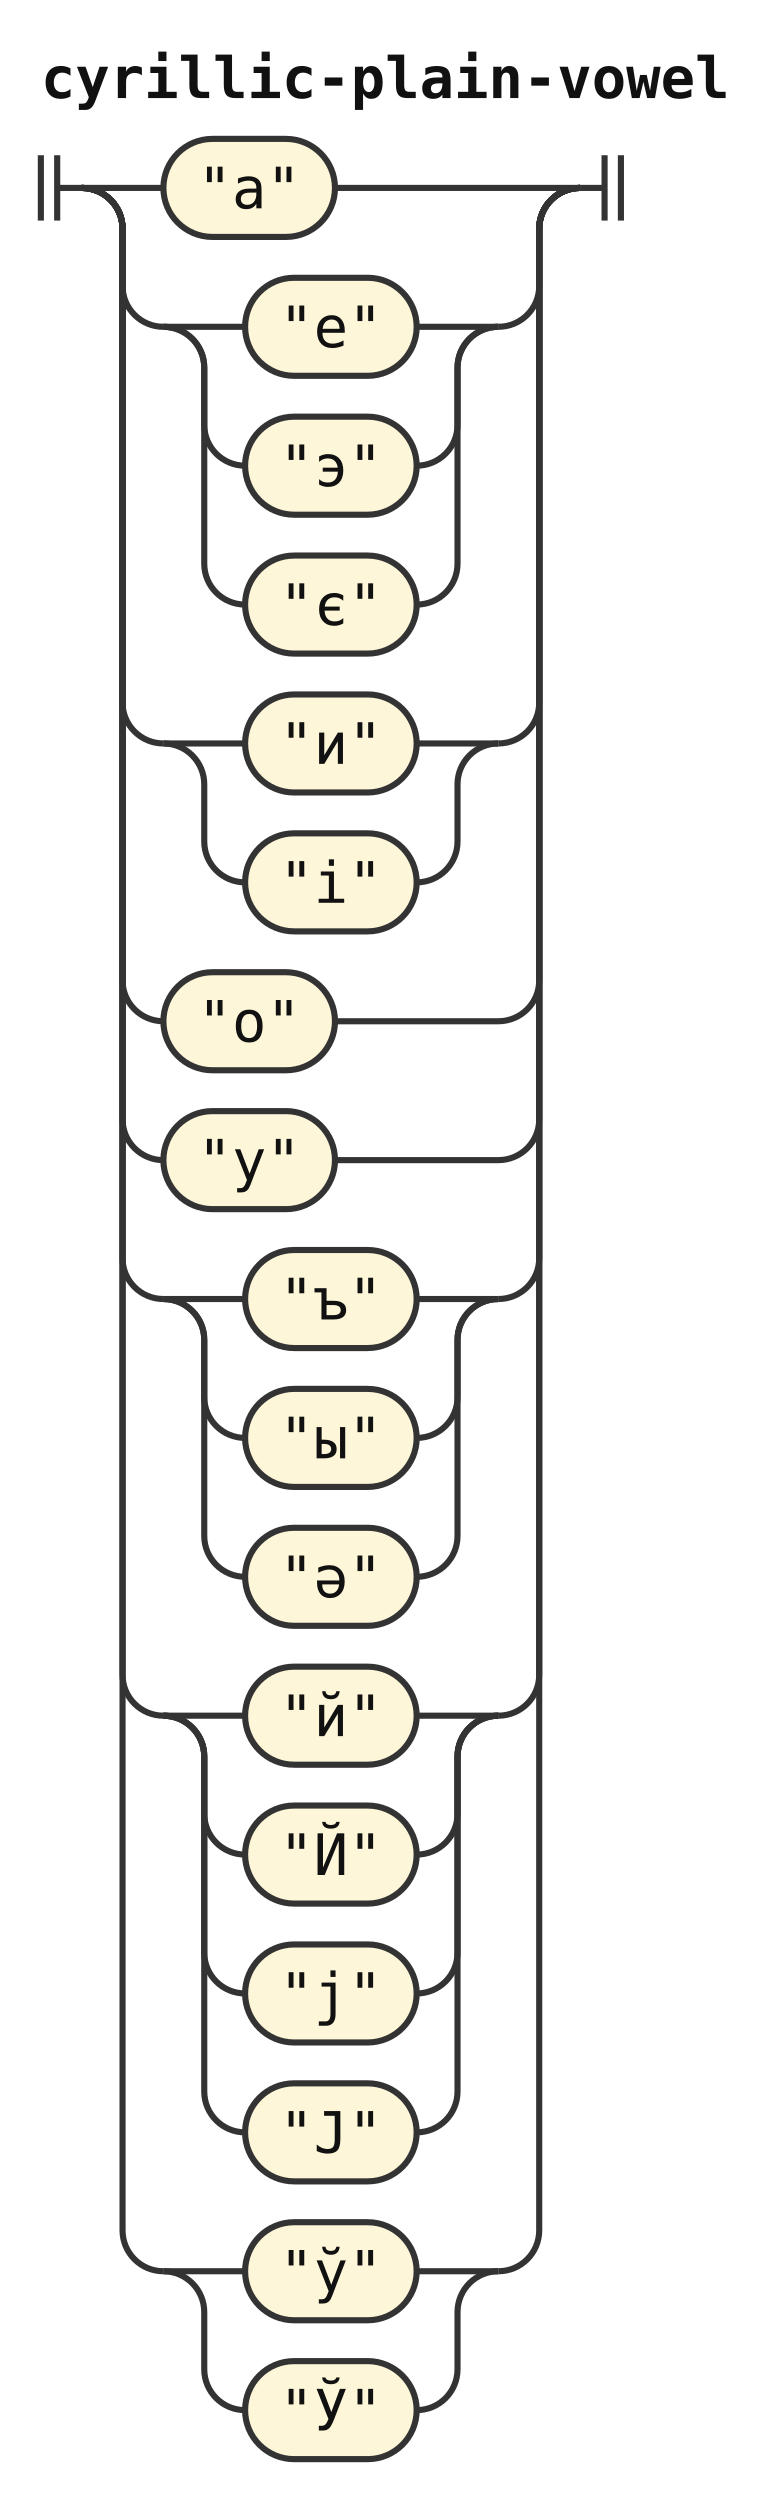
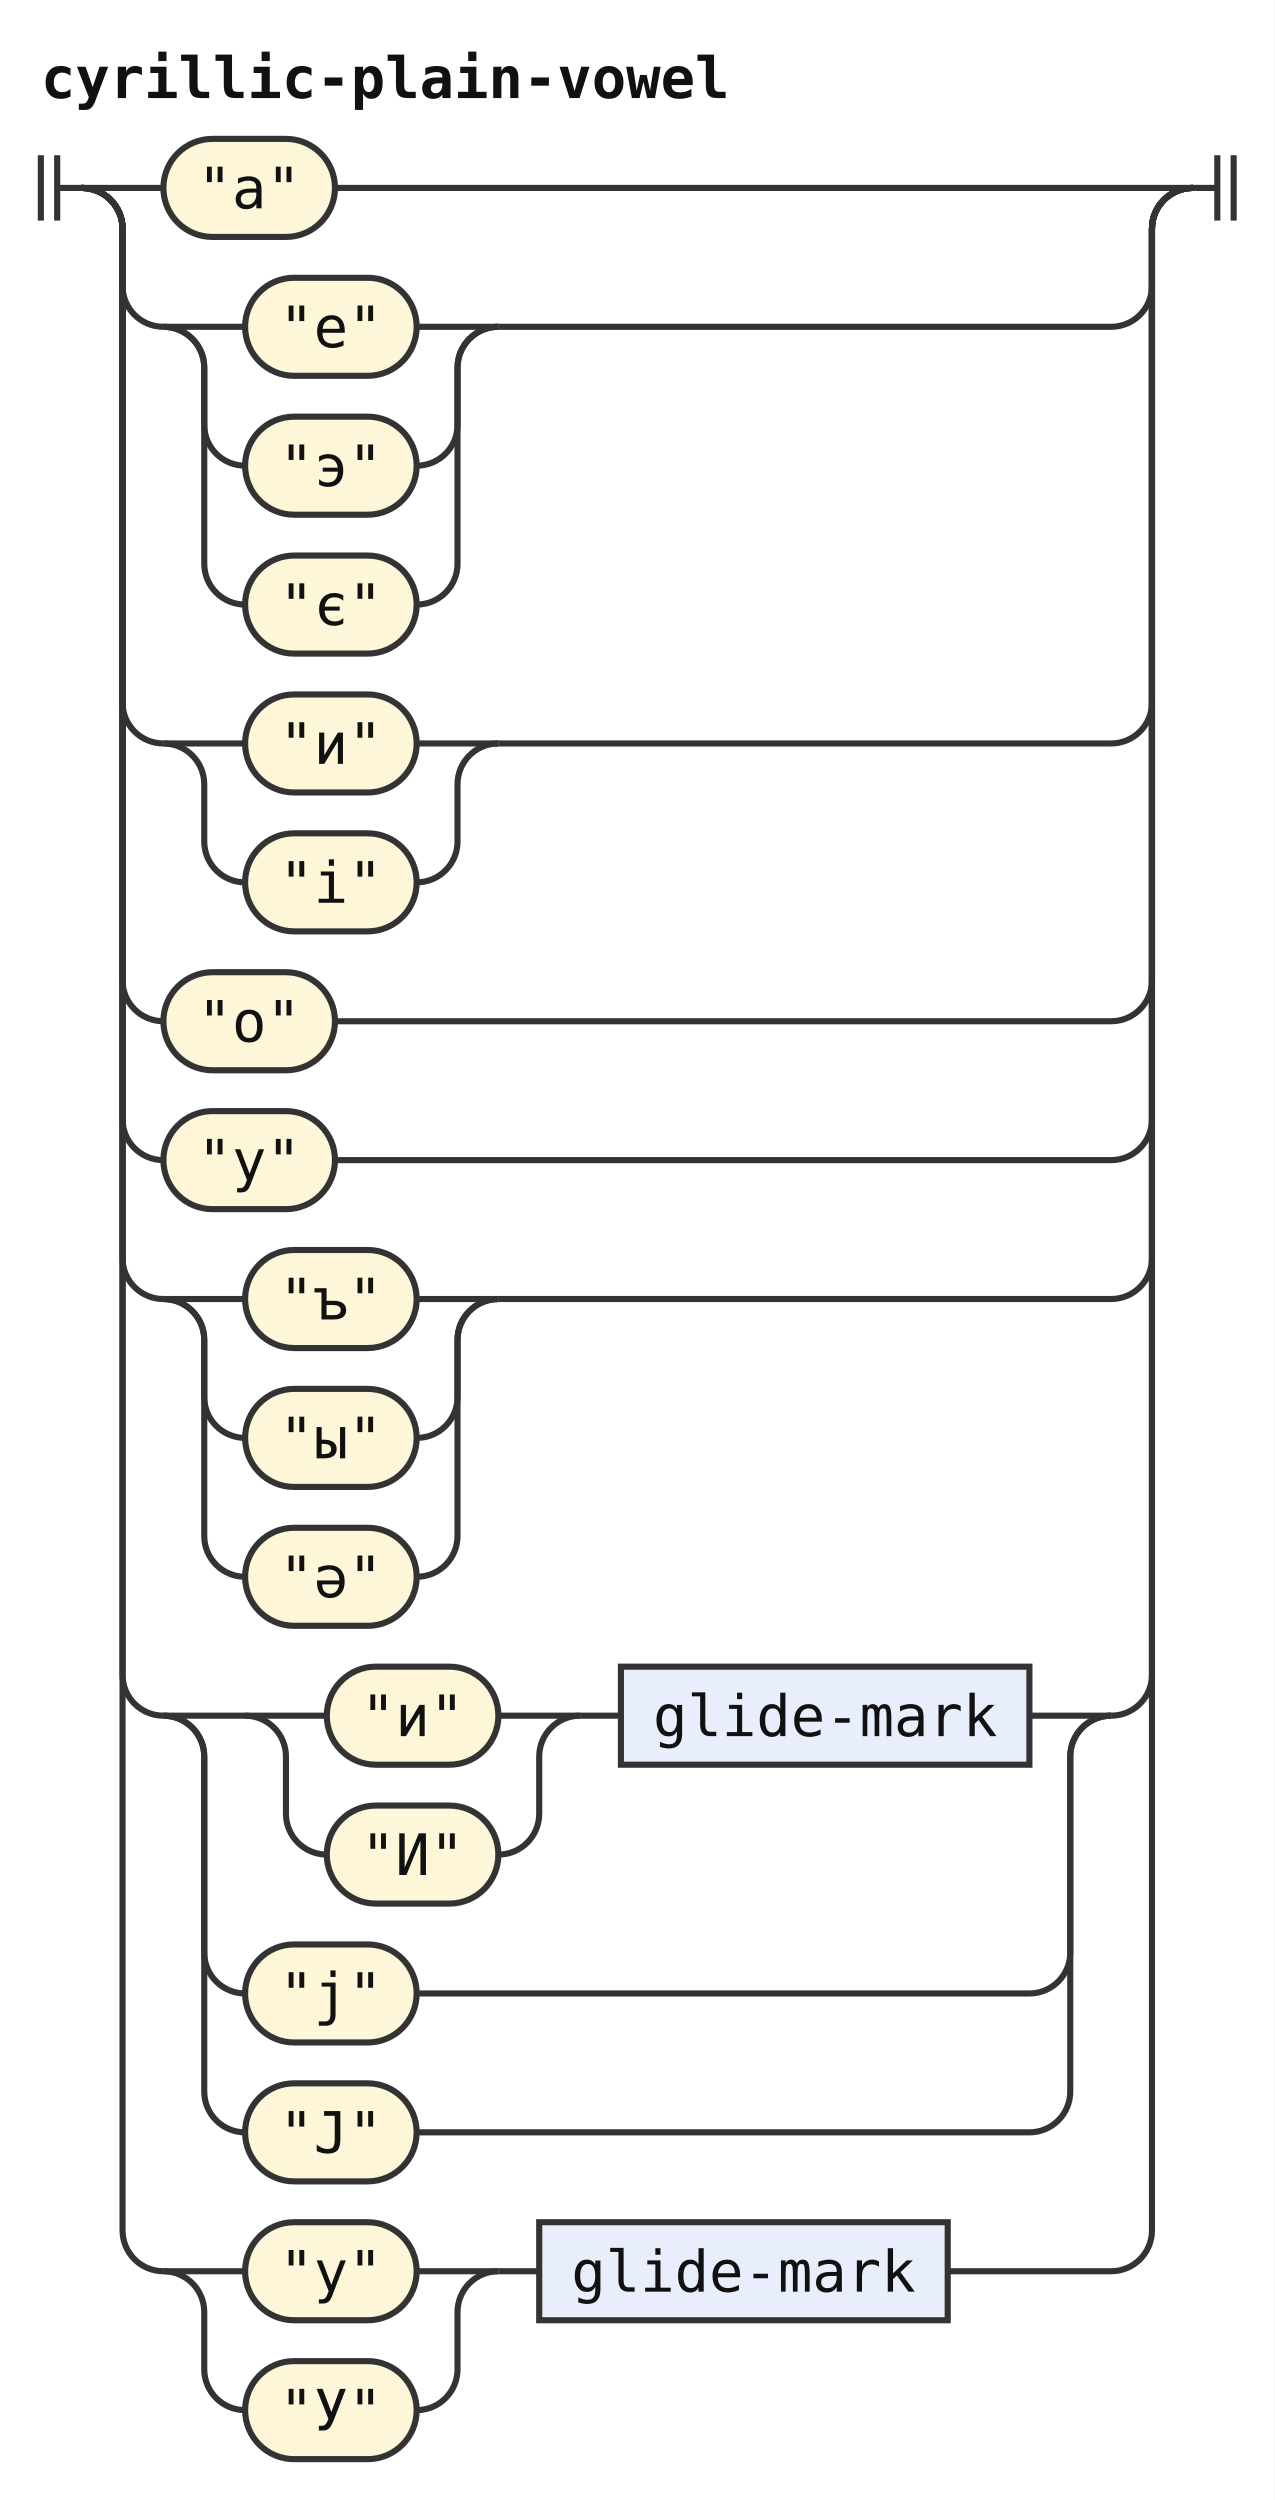
- <svg xmlns="http://www.w3.org/2000/svg" width="188" height="612" viewBox="0 0 188 612" role="img" aria-label="Railroad diagram of the rule cyrillic-plain-vowel">
+ <svg xmlns="http://www.w3.org/2000/svg" width="312" height="612" viewBox="0 0 312 612" role="img" aria-label="Railroad diagram of the rule cyrillic-plain-vowel">
  <style>path{fill:none;stroke:#333;stroke-width:1.5}.rule rect{fill:#e8eefc;stroke:#333;stroke-width:1.5}.terminal rect{fill:#fdf6d8;stroke:#333;stroke-width:1.5}text{font-family:ui-monospace,SFMono-Regular,Menlo,Consolas,"DejaVu Sans Mono","Liberation Mono",monospace;font-size:14px;fill:#111;text-anchor:middle}text.label{font-size:12px;font-style:italic;fill:#555;text-anchor:start}text.title{font-weight:bold;text-anchor:start}</style>
  <rect width="100%" height="100%" fill="#fff" />
  <text class="title" x="10" y="24" textLength="168" lengthAdjust="spacingAndGlyphs">cyrillic-plain-vowel</text>
  <path d="M10 38v16m4 -16v16M14 46h6" />
  <path d="M20 46h20" />
  <g class="terminal">
    <rect x="40" y="34" width="42" height="24" rx="12" />
    <text x="61" y="51" textLength="25.2" lengthAdjust="spacingAndGlyphs">"а"</text>
  </g>
-   <path d="M82 46H142" />
+   <path d="M82 46H292" />
  <path d="M20 46a10 10 0 0 1 10 10V70a10 10 0 0 0 10 10" />
  <path d="M40 80h20" />
  <g class="terminal">
    <rect x="60" y="68" width="42" height="24" rx="12" />
    <text x="81" y="85" textLength="25.2" lengthAdjust="spacingAndGlyphs">"е"</text>
  </g>
  <path d="M102 80H122" />
  <path d="M40 80a10 10 0 0 1 10 10V104a10 10 0 0 0 10 10" />
  <g class="terminal">
    <rect x="60" y="102" width="42" height="24" rx="12" />
    <text x="81" y="119" textLength="25.2" lengthAdjust="spacingAndGlyphs">"э"</text>
  </g>
  <path d="M102 114H102a10 10 0 0 0 10 -10V90a10 10 0 0 1 10 -10" />
  <path d="M40 80a10 10 0 0 1 10 10V138a10 10 0 0 0 10 10" />
  <g class="terminal">
    <rect x="60" y="136" width="42" height="24" rx="12" />
    <text x="81" y="153" textLength="25.2" lengthAdjust="spacingAndGlyphs">"є"</text>
  </g>
  <path d="M102 148H102a10 10 0 0 0 10 -10V90a10 10 0 0 1 10 -10" />
-   <path d="M122 80H122a10 10 0 0 0 10 -10V56a10 10 0 0 1 10 -10" />
+   <path d="M122 80H272a10 10 0 0 0 10 -10V56a10 10 0 0 1 10 -10" />
  <path d="M20 46a10 10 0 0 1 10 10V172a10 10 0 0 0 10 10" />
  <path d="M40 182h20" />
  <g class="terminal">
    <rect x="60" y="170" width="42" height="24" rx="12" />
    <text x="81" y="187" textLength="25.2" lengthAdjust="spacingAndGlyphs">"и"</text>
  </g>
  <path d="M102 182H122" />
  <path d="M40 182a10 10 0 0 1 10 10V206a10 10 0 0 0 10 10" />
  <g class="terminal">
    <rect x="60" y="204" width="42" height="24" rx="12" />
    <text x="81" y="221" textLength="25.2" lengthAdjust="spacingAndGlyphs">"і"</text>
  </g>
  <path d="M102 216H102a10 10 0 0 0 10 -10V192a10 10 0 0 1 10 -10" />
-   <path d="M122 182H122a10 10 0 0 0 10 -10V56a10 10 0 0 1 10 -10" />
+   <path d="M122 182H272a10 10 0 0 0 10 -10V56a10 10 0 0 1 10 -10" />
  <path d="M20 46a10 10 0 0 1 10 10V240a10 10 0 0 0 10 10" />
  <g class="terminal">
    <rect x="40" y="238" width="42" height="24" rx="12" />
    <text x="61" y="255" textLength="25.2" lengthAdjust="spacingAndGlyphs">"о"</text>
  </g>
-   <path d="M82 250H122a10 10 0 0 0 10 -10V56a10 10 0 0 1 10 -10" />
+   <path d="M82 250H272a10 10 0 0 0 10 -10V56a10 10 0 0 1 10 -10" />
  <path d="M20 46a10 10 0 0 1 10 10V274a10 10 0 0 0 10 10" />
  <g class="terminal">
    <rect x="40" y="272" width="42" height="24" rx="12" />
    <text x="61" y="289" textLength="25.2" lengthAdjust="spacingAndGlyphs">"у"</text>
  </g>
-   <path d="M82 284H122a10 10 0 0 0 10 -10V56a10 10 0 0 1 10 -10" />
+   <path d="M82 284H272a10 10 0 0 0 10 -10V56a10 10 0 0 1 10 -10" />
  <path d="M20 46a10 10 0 0 1 10 10V308a10 10 0 0 0 10 10" />
  <path d="M40 318h20" />
  <g class="terminal">
    <rect x="60" y="306" width="42" height="24" rx="12" />
    <text x="81" y="323" textLength="25.2" lengthAdjust="spacingAndGlyphs">"ъ"</text>
  </g>
  <path d="M102 318H122" />
  <path d="M40 318a10 10 0 0 1 10 10V342a10 10 0 0 0 10 10" />
  <g class="terminal">
    <rect x="60" y="340" width="42" height="24" rx="12" />
    <text x="81" y="357" textLength="25.2" lengthAdjust="spacingAndGlyphs">"ы"</text>
  </g>
  <path d="M102 352H102a10 10 0 0 0 10 -10V328a10 10 0 0 1 10 -10" />
  <path d="M40 318a10 10 0 0 1 10 10V376a10 10 0 0 0 10 10" />
  <g class="terminal">
    <rect x="60" y="374" width="42" height="24" rx="12" />
    <text x="81" y="391" textLength="25.2" lengthAdjust="spacingAndGlyphs">"ә"</text>
  </g>
  <path d="M102 386H102a10 10 0 0 0 10 -10V328a10 10 0 0 1 10 -10" />
-   <path d="M122 318H122a10 10 0 0 0 10 -10V56a10 10 0 0 1 10 -10" />
+   <path d="M122 318H272a10 10 0 0 0 10 -10V56a10 10 0 0 1 10 -10" />
  <path d="M20 46a10 10 0 0 1 10 10V410a10 10 0 0 0 10 10" />
  <path d="M40 420h20" />
+   <path d="M60 420h20" />
  <g class="terminal">
-     <rect x="60" y="408" width="42" height="24" rx="12" />
-     <text x="81" y="425" textLength="25.2" lengthAdjust="spacingAndGlyphs">"й"</text>
+     <rect x="80" y="408" width="42" height="24" rx="12" />
+     <text x="101" y="425" textLength="25.2" lengthAdjust="spacingAndGlyphs">"и"</text>
  </g>
-   <path d="M102 420H122" />
-   <path d="M40 420a10 10 0 0 1 10 10V444a10 10 0 0 0 10 10" />
+   <path d="M122 420H142" />
+   <path d="M60 420a10 10 0 0 1 10 10V444a10 10 0 0 0 10 10" />
  <g class="terminal">
-     <rect x="60" y="442" width="42" height="24" rx="12" />
-     <text x="81" y="459" textLength="25.2" lengthAdjust="spacingAndGlyphs">"Й"</text>
+     <rect x="80" y="442" width="42" height="24" rx="12" />
+     <text x="101" y="459" textLength="25.2" lengthAdjust="spacingAndGlyphs">"И"</text>
  </g>
-   <path d="M102 454H102a10 10 0 0 0 10 -10V430a10 10 0 0 1 10 -10" />
+   <path d="M122 454H122a10 10 0 0 0 10 -10V430a10 10 0 0 1 10 -10" />
+   <path d="M142 420h10" />
+   <g class="rule">
+     <rect x="152" y="408" width="100" height="24" rx="0" />
+     <text x="202" y="425" textLength="84" lengthAdjust="spacingAndGlyphs">glide-mark</text>
+   </g>
+   <path d="M252 420H272" />
  <path d="M40 420a10 10 0 0 1 10 10V478a10 10 0 0 0 10 10" />
  <g class="terminal">
    <rect x="60" y="476" width="42" height="24" rx="12" />
    <text x="81" y="493" textLength="25.2" lengthAdjust="spacingAndGlyphs">"ј"</text>
  </g>
-   <path d="M102 488H102a10 10 0 0 0 10 -10V430a10 10 0 0 1 10 -10" />
+   <path d="M102 488H252a10 10 0 0 0 10 -10V430a10 10 0 0 1 10 -10" />
  <path d="M40 420a10 10 0 0 1 10 10V512a10 10 0 0 0 10 10" />
  <g class="terminal">
    <rect x="60" y="510" width="42" height="24" rx="12" />
    <text x="81" y="527" textLength="25.2" lengthAdjust="spacingAndGlyphs">"Ј"</text>
  </g>
-   <path d="M102 522H102a10 10 0 0 0 10 -10V430a10 10 0 0 1 10 -10" />
-   <path d="M122 420H122a10 10 0 0 0 10 -10V56a10 10 0 0 1 10 -10" />
+   <path d="M102 522H252a10 10 0 0 0 10 -10V430a10 10 0 0 1 10 -10" />
+   <path d="M272 420H272a10 10 0 0 0 10 -10V56a10 10 0 0 1 10 -10" />
  <path d="M20 46a10 10 0 0 1 10 10V546a10 10 0 0 0 10 10" />
  <path d="M40 556h20" />
  <g class="terminal">
    <rect x="60" y="544" width="42" height="24" rx="12" />
-     <text x="81" y="561" textLength="25.2" lengthAdjust="spacingAndGlyphs">"ў"</text>
+     <text x="81" y="561" textLength="25.2" lengthAdjust="spacingAndGlyphs">"у"</text>
  </g>
  <path d="M102 556H122" />
  <path d="M40 556a10 10 0 0 1 10 10V580a10 10 0 0 0 10 10" />
  <g class="terminal">
    <rect x="60" y="578" width="42" height="24" rx="12" />
-     <text x="81" y="595" textLength="25.2" lengthAdjust="spacingAndGlyphs">"Ў"</text>
+     <text x="81" y="595" textLength="25.2" lengthAdjust="spacingAndGlyphs">"У"</text>
  </g>
  <path d="M102 590H102a10 10 0 0 0 10 -10V566a10 10 0 0 1 10 -10" />
-   <path d="M122 556H122a10 10 0 0 0 10 -10V56a10 10 0 0 1 10 -10" />
-   <path d="M142 46h6m0 -8v16m4 -16v16" />
+   <path d="M122 556h10" />
+   <g class="rule">
+     <rect x="132" y="544" width="100" height="24" rx="0" />
+     <text x="182" y="561" textLength="84" lengthAdjust="spacingAndGlyphs">glide-mark</text>
+   </g>
+   <path d="M232 556H272a10 10 0 0 0 10 -10V56a10 10 0 0 1 10 -10" />
+   <path d="M292 46h6m0 -8v16m4 -16v16" />
</svg>
